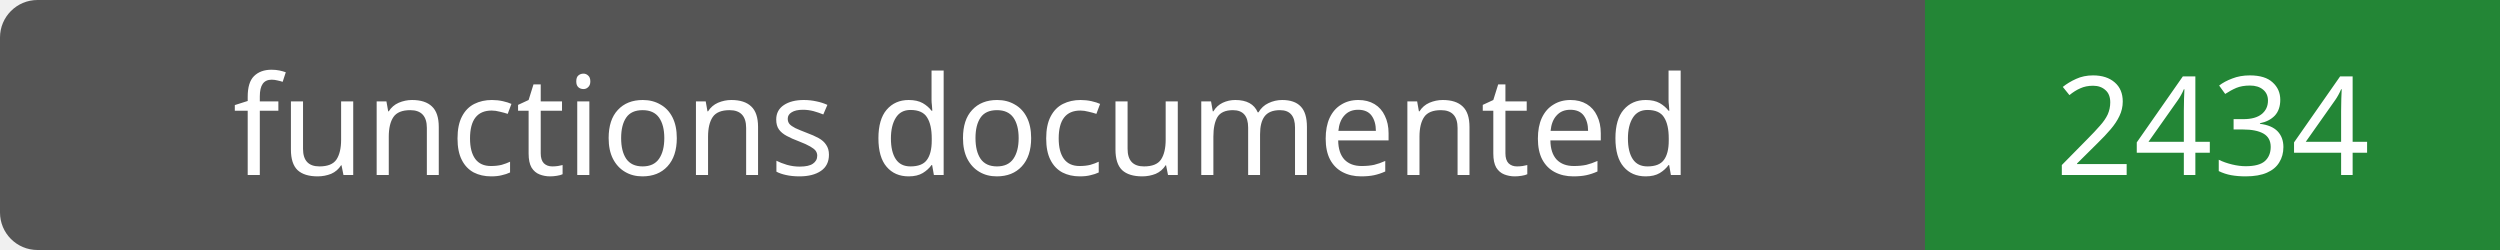
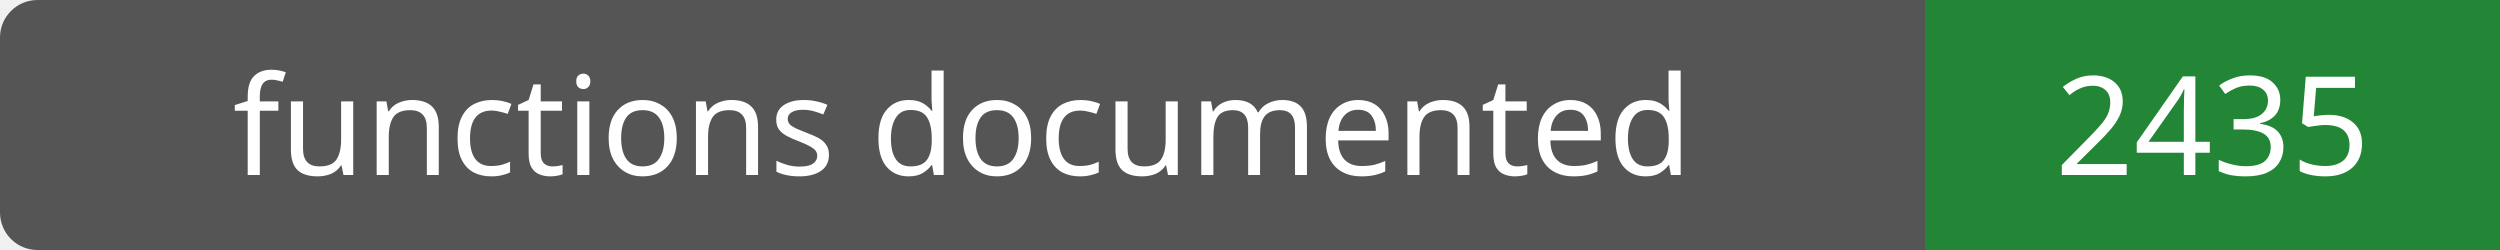
- <svg xmlns="http://www.w3.org/2000/svg" width="200" height="20" role="img" aria-label="functions documented: 2434">
+ <svg xmlns="http://www.w3.org/2000/svg" width="200" height="20" role="img" aria-label="functions documented: 2435">
  <rect width="200" height="20" rx="3" fill="#555" />
  <path fill="#238636" d="M154 0h46v20H154z" />
  <g fill="#fff" text-anchor="middle" font-family="Verdana,sans-serif" font-size="11">
    <text x="77.0" y="14">functions documented</text>
-     <text x="177.0" y="14">2434</text>
+     <text x="177.0" y="14">2435</text>
  </g>
</svg>
